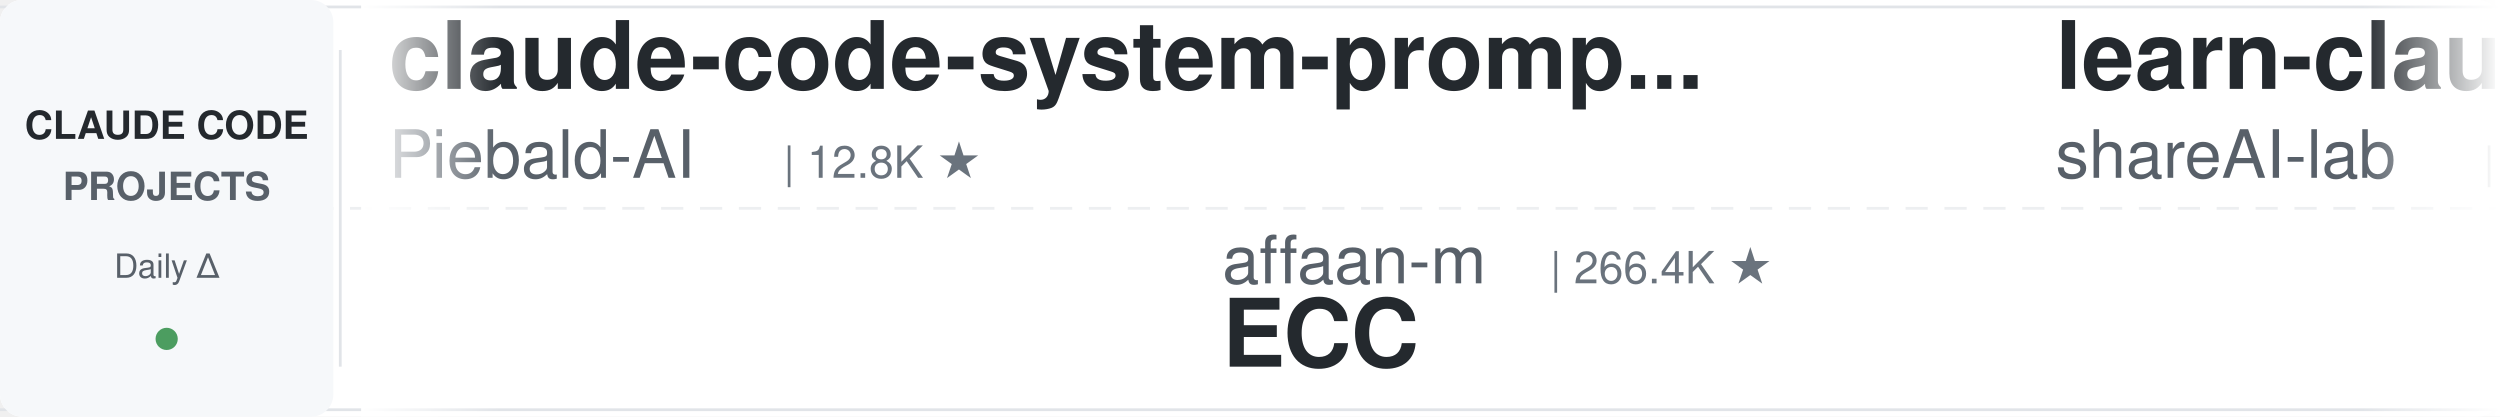
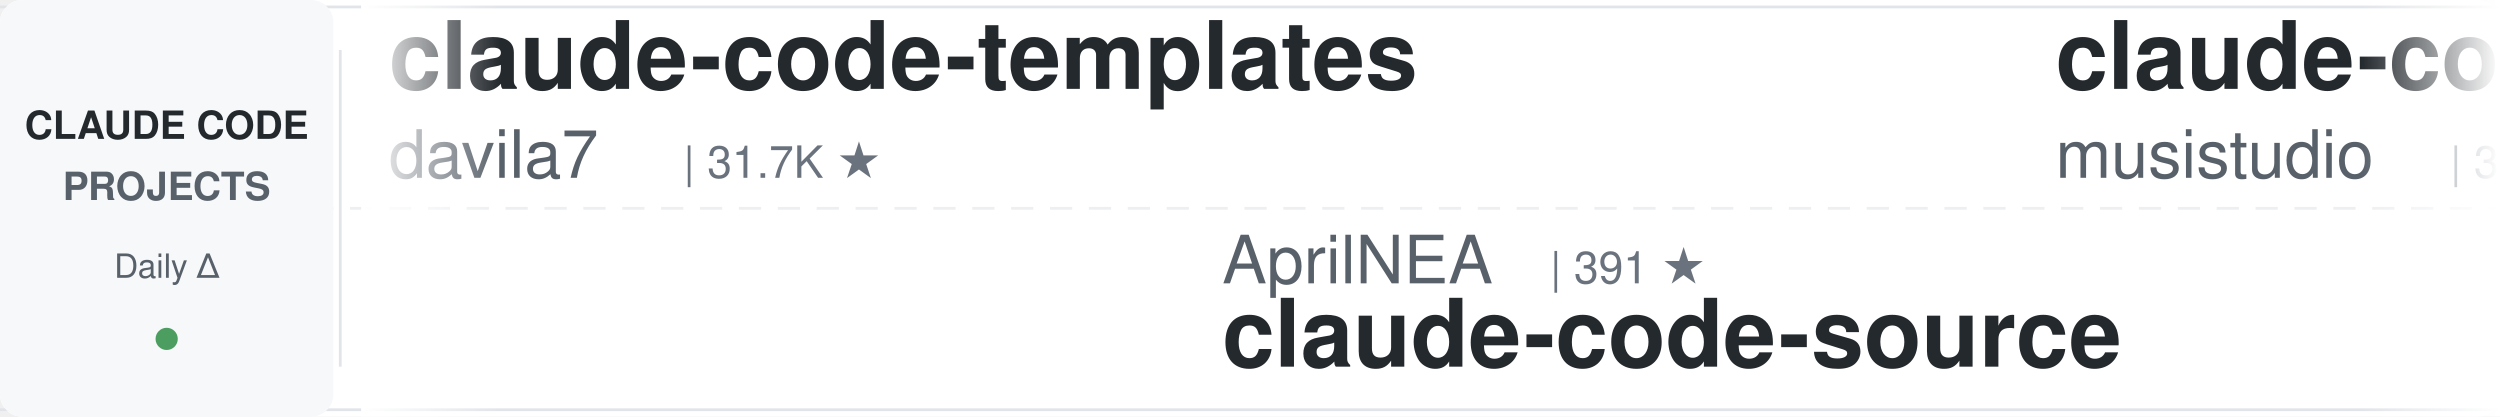
<svg xmlns="http://www.w3.org/2000/svg" width="900" height="150">
  <defs>
    <linearGradient id="leftFade" x1="0%" y1="0%" x2="100%" y2="0%">
      <stop offset="0%" style="stop-color:#ffffff;stop-opacity:1" />
      <stop offset="100%" style="stop-color:#ffffff;stop-opacity:0" />
    </linearGradient>
    <linearGradient id="rightFade" x1="0%" y1="0%" x2="100%" y2="0%">
      <stop offset="0%" style="stop-color:#ffffff;stop-opacity:0" />
      <stop offset="100%" style="stop-color:#ffffff;stop-opacity:1" />
    </linearGradient>
  </defs>
  <rect width="900" height="150" fill="#ffffff" rx="8" />
  <rect x="0" y="2" width="900" height="1" fill="#e1e4e8" />
  <rect x="0" y="147" width="900" height="1" fill="#e1e4e8" />
  <line x1="0" y1="75" x2="900" y2="75" stroke="#e1e4e8" stroke-width="1" stroke-dasharray="8 6" opacity="0.6" />
  <rect x="0" y="0" width="120" height="150" fill="#f6f8fa" rx="8" />
  <text x="60" y="50" font-family="-apple-system, BlinkMacSystemFont, 'Segoe UI', Helvetica, Arial, sans-serif" font-size="14" font-weight="600" fill="#24292e" text-anchor="middle">CLAUDE CODE</text>
  <text x="60" y="72" font-family="-apple-system, BlinkMacSystemFont, 'Segoe UI', Helvetica, Arial, sans-serif" font-size="14" font-weight="600" fill="#586069" text-anchor="middle">PROJECTS</text>
  <text x="60" y="100" font-family="-apple-system, BlinkMacSystemFont, 'Segoe UI', Helvetica, Arial, sans-serif" font-size="12" font-weight="500" fill="#586069" text-anchor="middle">Daily Δ</text>
  <circle cx="60" cy="122" r="4" fill="#22863a" opacity="0.8" />
  <rect x="122" y="18" width="1" height="114" fill="#e1e4e8" />
  <clipPath id="tickerClip">
    <rect x="130" y="0" width="770" height="150" />
  </clipPath>
  <g clip-path="url(#tickerClip)">
    <g id="tickerItems">
      <animateTransform attributeName="transform" attributeType="XML" type="translate" from="0 0" to="-3000 0" dur="54s" repeatCount="indefinite" />
      <g transform="translate(0, 0)">
-         <text x="140" y="32" font-family="-apple-system, BlinkMacSystemFont, 'Segoe UI', Helvetica, Arial, sans-serif" font-size="34" font-weight="600" fill="#24292e">claude-code-system-promp...</text>
-         <text x="140" y="64" font-family="-apple-system, BlinkMacSystemFont, 'Segoe UI', Helvetica, Arial, sans-serif" font-size="24" font-weight="400" fill="#586069">Piebald-AI</text>
-         <text x="282" y="64" font-family="-apple-system, BlinkMacSystemFont, 'Segoe UI', Helvetica, Arial, sans-serif" font-size="16" font-weight="500" fill="#6a737d">| 12.8K ★</text>
+         <text x="140" y="32" font-family="-apple-system, BlinkMacSystemFont, 'Segoe UI', Helvetica, Arial, sans-serif" font-size="34" font-weight="600" fill="#24292e">claude-code-templates</text>
+         <text x="140" y="64" font-family="-apple-system, BlinkMacSystemFont, 'Segoe UI', Helvetica, Arial, sans-serif" font-size="24" font-weight="400" fill="#586069">davila7</text>
+         <text x="246" y="64" font-family="-apple-system, BlinkMacSystemFont, 'Segoe UI', Helvetica, Arial, sans-serif" font-size="16" font-weight="500" fill="#6a737d">| 31.7K ★</text>
      </g>
      <g transform="translate(300, 0)">
-         <text x="140" y="102" font-family="-apple-system, BlinkMacSystemFont, 'Segoe UI', Helvetica, Arial, sans-serif" font-size="24" font-weight="400" fill="#586069">affaan-m</text>
-         <text x="258" y="102" font-family="-apple-system, BlinkMacSystemFont, 'Segoe UI', Helvetica, Arial, sans-serif" font-size="16" font-weight="500" fill="#6a737d">| 266.4K ★</text>
-         <text x="140" y="132" font-family="-apple-system, BlinkMacSystemFont, 'Segoe UI', Helvetica, Arial, sans-serif" font-size="34" font-weight="600" fill="#24292e">ECC</text>
+         <text x="140" y="102" font-family="-apple-system, BlinkMacSystemFont, 'Segoe UI', Helvetica, Arial, sans-serif" font-size="24" font-weight="400" fill="#586069">AprilNEA</text>
+         <text x="258" y="102" font-family="-apple-system, BlinkMacSystemFont, 'Segoe UI', Helvetica, Arial, sans-serif" font-size="16" font-weight="500" fill="#6a737d">| 391 ★</text>
+         <text x="140" y="132" font-family="-apple-system, BlinkMacSystemFont, 'Segoe UI', Helvetica, Arial, sans-serif" font-size="34" font-weight="600" fill="#24292e">claude-code-source</text>
      </g>
      <g transform="translate(600, 0)">
-         <text x="140" y="32" font-family="-apple-system, BlinkMacSystemFont, 'Segoe UI', Helvetica, Arial, sans-serif" font-size="34" font-weight="600" fill="#24292e">learn-claude-code</text>
-         <text x="140" y="64" font-family="-apple-system, BlinkMacSystemFont, 'Segoe UI', Helvetica, Arial, sans-serif" font-size="24" font-weight="400" fill="#586069">shareAI-lab</text>
-         <text x="294" y="64" font-family="-apple-system, BlinkMacSystemFont, 'Segoe UI', Helvetica, Arial, sans-serif" font-size="16" font-weight="500" fill="#6a737d">| 77.5K ★</text>
+         <text x="140" y="32" font-family="-apple-system, BlinkMacSystemFont, 'Segoe UI', Helvetica, Arial, sans-serif" font-size="34" font-weight="600" fill="#24292e">claude-code-router</text>
+         <text x="140" y="64" font-family="-apple-system, BlinkMacSystemFont, 'Segoe UI', Helvetica, Arial, sans-serif" font-size="24" font-weight="400" fill="#586069">musistudio</text>
+         <text x="282" y="64" font-family="-apple-system, BlinkMacSystemFont, 'Segoe UI', Helvetica, Arial, sans-serif" font-size="16" font-weight="500" fill="#6a737d">| 37.4K ★</text>
      </g>
      <g transform="translate(900, 0)">
-         <text x="140" y="102" font-family="-apple-system, BlinkMacSystemFont, 'Segoe UI', Helvetica, Arial, sans-serif" font-size="24" font-weight="400" fill="#586069">lintsinghua</text>
-         <text x="294" y="102" font-family="-apple-system, BlinkMacSystemFont, 'Segoe UI', Helvetica, Arial, sans-serif" font-size="16" font-weight="500" fill="#6a737d">| 4.3K ★</text>
-         <text x="140" y="132" font-family="-apple-system, BlinkMacSystemFont, 'Segoe UI', Helvetica, Arial, sans-serif" font-size="34" font-weight="600" fill="#24292e">claude-code-book</text>
+         <text x="140" y="102" font-family="-apple-system, BlinkMacSystemFont, 'Segoe UI', Helvetica, Arial, sans-serif" font-size="24" font-weight="400" fill="#586069">ykdojo</text>
+         <text x="234" y="102" font-family="-apple-system, BlinkMacSystemFont, 'Segoe UI', Helvetica, Arial, sans-serif" font-size="16" font-weight="500" fill="#6a737d">| 10.1K ★</text>
+         <text x="140" y="132" font-family="-apple-system, BlinkMacSystemFont, 'Segoe UI', Helvetica, Arial, sans-serif" font-size="34" font-weight="600" fill="#24292e">claude-code-tips</text>
      </g>
      <g transform="translate(1200, 0)">
-         <text x="140" y="32" font-family="-apple-system, BlinkMacSystemFont, 'Segoe UI', Helvetica, Arial, sans-serif" font-size="34" font-weight="600" fill="#24292e">system_prompts_leaks</text>
-         <text x="140" y="64" font-family="-apple-system, BlinkMacSystemFont, 'Segoe UI', Helvetica, Arial, sans-serif" font-size="24" font-weight="400" fill="#586069">asgeirtj</text>
-         <text x="258" y="64" font-family="-apple-system, BlinkMacSystemFont, 'Segoe UI', Helvetica, Arial, sans-serif" font-size="16" font-weight="500" fill="#6a737d">| 68.2K ★</text>
+         <text x="140" y="32" font-family="-apple-system, BlinkMacSystemFont, 'Segoe UI', Helvetica, Arial, sans-serif" font-size="34" font-weight="600" fill="#24292e">claude-coder</text>
+         <text x="140" y="64" font-family="-apple-system, BlinkMacSystemFont, 'Segoe UI', Helvetica, Arial, sans-serif" font-size="24" font-weight="400" fill="#586069">kodu-ai</text>
+         <text x="246" y="64" font-family="-apple-system, BlinkMacSystemFont, 'Segoe UI', Helvetica, Arial, sans-serif" font-size="16" font-weight="500" fill="#6a737d">| 5.2K ★</text>
      </g>
      <g transform="translate(1500, 0)">
-         <text x="140" y="102" font-family="-apple-system, BlinkMacSystemFont, 'Segoe UI', Helvetica, Arial, sans-serif" font-size="24" font-weight="400" fill="#586069">1rgs</text>
-         <text x="210" y="102" font-family="-apple-system, BlinkMacSystemFont, 'Segoe UI', Helvetica, Arial, sans-serif" font-size="16" font-weight="500" fill="#6a737d">| 3.7K ★</text>
-         <text x="140" y="132" font-family="-apple-system, BlinkMacSystemFont, 'Segoe UI', Helvetica, Arial, sans-serif" font-size="34" font-weight="600" fill="#24292e">claude-code-proxy</text>
+         <text x="140" y="102" font-family="-apple-system, BlinkMacSystemFont, 'Segoe UI', Helvetica, Arial, sans-serif" font-size="24" font-weight="400" fill="#586069">VILA-Lab</text>
+         <text x="258" y="102" font-family="-apple-system, BlinkMacSystemFont, 'Segoe UI', Helvetica, Arial, sans-serif" font-size="16" font-weight="500" fill="#6a737d">| 2.1K ★</text>
+         <text x="140" y="132" font-family="-apple-system, BlinkMacSystemFont, 'Segoe UI', Helvetica, Arial, sans-serif" font-size="34" font-weight="600" fill="#24292e">Dive-into-Claude-Code</text>
      </g>
      <g transform="translate(1800, 0)">
-         <text x="140" y="32" font-family="-apple-system, BlinkMacSystemFont, 'Segoe UI', Helvetica, Arial, sans-serif" font-size="34" font-weight="600" fill="#24292e">claude-code-guide</text>
-         <text x="140" y="64" font-family="-apple-system, BlinkMacSystemFont, 'Segoe UI', Helvetica, Arial, sans-serif" font-size="24" font-weight="400" fill="#586069">zebbern</text>
-         <text x="246" y="64" font-family="-apple-system, BlinkMacSystemFont, 'Segoe UI', Helvetica, Arial, sans-serif" font-size="16" font-weight="500" fill="#6a737d">| 4.6K ★</text>
+         <text x="140" y="32" font-family="-apple-system, BlinkMacSystemFont, 'Segoe UI', Helvetica, Arial, sans-serif" font-size="34" font-weight="600" fill="#24292e">claude-code-cheat-sheet</text>
+         <text x="140" y="64" font-family="-apple-system, BlinkMacSystemFont, 'Segoe UI', Helvetica, Arial, sans-serif" font-size="24" font-weight="400" fill="#586069">Njengah</text>
+         <text x="246" y="64" font-family="-apple-system, BlinkMacSystemFont, 'Segoe UI', Helvetica, Arial, sans-serif" font-size="16" font-weight="500" fill="#6a737d">| 1.9K ★</text>
      </g>
      <g transform="translate(2100, 0)">
-         <text x="140" y="102" font-family="-apple-system, BlinkMacSystemFont, 'Segoe UI', Helvetica, Arial, sans-serif" font-size="24" font-weight="400" fill="#586069">anthropics</text>
-         <text x="282" y="102" font-family="-apple-system, BlinkMacSystemFont, 'Segoe UI', Helvetica, Arial, sans-serif" font-size="16" font-weight="500" fill="#6a737d">| 177.9K ★</text>
-         <text x="140" y="132" font-family="-apple-system, BlinkMacSystemFont, 'Segoe UI', Helvetica, Arial, sans-serif" font-size="34" font-weight="600" fill="#24292e">skills</text>
+         <text x="140" y="102" font-family="-apple-system, BlinkMacSystemFont, 'Segoe UI', Helvetica, Arial, sans-serif" font-size="24" font-weight="400" fill="#586069">ccplugins</text>
+         <text x="270" y="102" font-family="-apple-system, BlinkMacSystemFont, 'Segoe UI', Helvetica, Arial, sans-serif" font-size="16" font-weight="500" fill="#6a737d">| 952 ★</text>
+         <text x="140" y="132" font-family="-apple-system, BlinkMacSystemFont, 'Segoe UI', Helvetica, Arial, sans-serif" font-size="34" font-weight="600" fill="#24292e">awesome-claude-code-plug...</text>
      </g>
      <g transform="translate(2400, 0)">
-         <text x="140" y="32" font-family="-apple-system, BlinkMacSystemFont, 'Segoe UI', Helvetica, Arial, sans-serif" font-size="34" font-weight="600" fill="#24292e">claude-code-analysis</text>
-         <text x="140" y="64" font-family="-apple-system, BlinkMacSystemFont, 'Segoe UI', Helvetica, Arial, sans-serif" font-size="24" font-weight="400" fill="#586069">liuup</text>
-         <text x="222" y="64" font-family="-apple-system, BlinkMacSystemFont, 'Segoe UI', Helvetica, Arial, sans-serif" font-size="16" font-weight="500" fill="#6a737d">| 4.0K ★</text>
+         <text x="140" y="32" font-family="-apple-system, BlinkMacSystemFont, 'Segoe UI', Helvetica, Arial, sans-serif" font-size="34" font-weight="600" fill="#24292e">claude-code-rev</text>
+         <text x="140" y="64" font-family="-apple-system, BlinkMacSystemFont, 'Segoe UI', Helvetica, Arial, sans-serif" font-size="24" font-weight="400" fill="#586069">oboard</text>
+         <text x="234" y="64" font-family="-apple-system, BlinkMacSystemFont, 'Segoe UI', Helvetica, Arial, sans-serif" font-size="16" font-weight="500" fill="#6a737d">| 3.3K ★</text>
      </g>
      <g transform="translate(2700, 0)">
-         <text x="140" y="102" font-family="-apple-system, BlinkMacSystemFont, 'Segoe UI', Helvetica, Arial, sans-serif" font-size="24" font-weight="400" fill="#586069">darcyegb</text>
-         <text x="258" y="102" font-family="-apple-system, BlinkMacSystemFont, 'Segoe UI', Helvetica, Arial, sans-serif" font-size="16" font-weight="500" fill="#6a737d">| 768 ★</text>
-         <text x="140" y="132" font-family="-apple-system, BlinkMacSystemFont, 'Segoe UI', Helvetica, Arial, sans-serif" font-size="34" font-weight="600" fill="#24292e">ClaudeCodeAgents</text>
+         <text x="140" y="102" font-family="-apple-system, BlinkMacSystemFont, 'Segoe UI', Helvetica, Arial, sans-serif" font-size="24" font-weight="400" fill="#586069">WorldFlowAI</text>
+         <text x="294" y="102" font-family="-apple-system, BlinkMacSystemFont, 'Segoe UI', Helvetica, Arial, sans-serif" font-size="16" font-weight="500" fill="#6a737d">| 3.5K ★</text>
+         <text x="140" y="132" font-family="-apple-system, BlinkMacSystemFont, 'Segoe UI', Helvetica, Arial, sans-serif" font-size="34" font-weight="600" fill="#24292e">everything-claude-code</text>
      </g>
      <g transform="translate(3000, 0)">
-         <text x="140" y="32" font-family="-apple-system, BlinkMacSystemFont, 'Segoe UI', Helvetica, Arial, sans-serif" font-size="34" font-weight="600" fill="#24292e">claude-code-system-promp...</text>
-         <text x="140" y="64" font-family="-apple-system, BlinkMacSystemFont, 'Segoe UI', Helvetica, Arial, sans-serif" font-size="24" font-weight="400" fill="#586069">Piebald-AI</text>
-         <text x="282" y="64" font-family="-apple-system, BlinkMacSystemFont, 'Segoe UI', Helvetica, Arial, sans-serif" font-size="16" font-weight="500" fill="#6a737d">| 12.8K ★</text>
+         <text x="140" y="32" font-family="-apple-system, BlinkMacSystemFont, 'Segoe UI', Helvetica, Arial, sans-serif" font-size="34" font-weight="600" fill="#24292e">claude-code-templates</text>
+         <text x="140" y="64" font-family="-apple-system, BlinkMacSystemFont, 'Segoe UI', Helvetica, Arial, sans-serif" font-size="24" font-weight="400" fill="#586069">davila7</text>
+         <text x="246" y="64" font-family="-apple-system, BlinkMacSystemFont, 'Segoe UI', Helvetica, Arial, sans-serif" font-size="16" font-weight="500" fill="#6a737d">| 31.7K ★</text>
      </g>
      <g transform="translate(3300, 0)">
-         <text x="140" y="102" font-family="-apple-system, BlinkMacSystemFont, 'Segoe UI', Helvetica, Arial, sans-serif" font-size="24" font-weight="400" fill="#586069">affaan-m</text>
-         <text x="258" y="102" font-family="-apple-system, BlinkMacSystemFont, 'Segoe UI', Helvetica, Arial, sans-serif" font-size="16" font-weight="500" fill="#6a737d">| 266.4K ★</text>
-         <text x="140" y="132" font-family="-apple-system, BlinkMacSystemFont, 'Segoe UI', Helvetica, Arial, sans-serif" font-size="34" font-weight="600" fill="#24292e">ECC</text>
+         <text x="140" y="102" font-family="-apple-system, BlinkMacSystemFont, 'Segoe UI', Helvetica, Arial, sans-serif" font-size="24" font-weight="400" fill="#586069">AprilNEA</text>
+         <text x="258" y="102" font-family="-apple-system, BlinkMacSystemFont, 'Segoe UI', Helvetica, Arial, sans-serif" font-size="16" font-weight="500" fill="#6a737d">| 391 ★</text>
+         <text x="140" y="132" font-family="-apple-system, BlinkMacSystemFont, 'Segoe UI', Helvetica, Arial, sans-serif" font-size="34" font-weight="600" fill="#24292e">claude-code-source</text>
      </g>
      <g transform="translate(3600, 0)">
-         <text x="140" y="32" font-family="-apple-system, BlinkMacSystemFont, 'Segoe UI', Helvetica, Arial, sans-serif" font-size="34" font-weight="600" fill="#24292e">learn-claude-code</text>
-         <text x="140" y="64" font-family="-apple-system, BlinkMacSystemFont, 'Segoe UI', Helvetica, Arial, sans-serif" font-size="24" font-weight="400" fill="#586069">shareAI-lab</text>
-         <text x="294" y="64" font-family="-apple-system, BlinkMacSystemFont, 'Segoe UI', Helvetica, Arial, sans-serif" font-size="16" font-weight="500" fill="#6a737d">| 77.5K ★</text>
+         <text x="140" y="32" font-family="-apple-system, BlinkMacSystemFont, 'Segoe UI', Helvetica, Arial, sans-serif" font-size="34" font-weight="600" fill="#24292e">claude-code-router</text>
+         <text x="140" y="64" font-family="-apple-system, BlinkMacSystemFont, 'Segoe UI', Helvetica, Arial, sans-serif" font-size="24" font-weight="400" fill="#586069">musistudio</text>
+         <text x="282" y="64" font-family="-apple-system, BlinkMacSystemFont, 'Segoe UI', Helvetica, Arial, sans-serif" font-size="16" font-weight="500" fill="#6a737d">| 37.4K ★</text>
      </g>
      <g transform="translate(3900, 0)">
-         <text x="140" y="102" font-family="-apple-system, BlinkMacSystemFont, 'Segoe UI', Helvetica, Arial, sans-serif" font-size="24" font-weight="400" fill="#586069">lintsinghua</text>
-         <text x="294" y="102" font-family="-apple-system, BlinkMacSystemFont, 'Segoe UI', Helvetica, Arial, sans-serif" font-size="16" font-weight="500" fill="#6a737d">| 4.3K ★</text>
-         <text x="140" y="132" font-family="-apple-system, BlinkMacSystemFont, 'Segoe UI', Helvetica, Arial, sans-serif" font-size="34" font-weight="600" fill="#24292e">claude-code-book</text>
+         <text x="140" y="102" font-family="-apple-system, BlinkMacSystemFont, 'Segoe UI', Helvetica, Arial, sans-serif" font-size="24" font-weight="400" fill="#586069">ykdojo</text>
+         <text x="234" y="102" font-family="-apple-system, BlinkMacSystemFont, 'Segoe UI', Helvetica, Arial, sans-serif" font-size="16" font-weight="500" fill="#6a737d">| 10.1K ★</text>
+         <text x="140" y="132" font-family="-apple-system, BlinkMacSystemFont, 'Segoe UI', Helvetica, Arial, sans-serif" font-size="34" font-weight="600" fill="#24292e">claude-code-tips</text>
      </g>
    </g>
  </g>
  <rect x="130" y="0" width="50" height="150" fill="url(#leftFade)" />
  <rect x="850" y="0" width="50" height="150" fill="url(#rightFade)" />
</svg>
